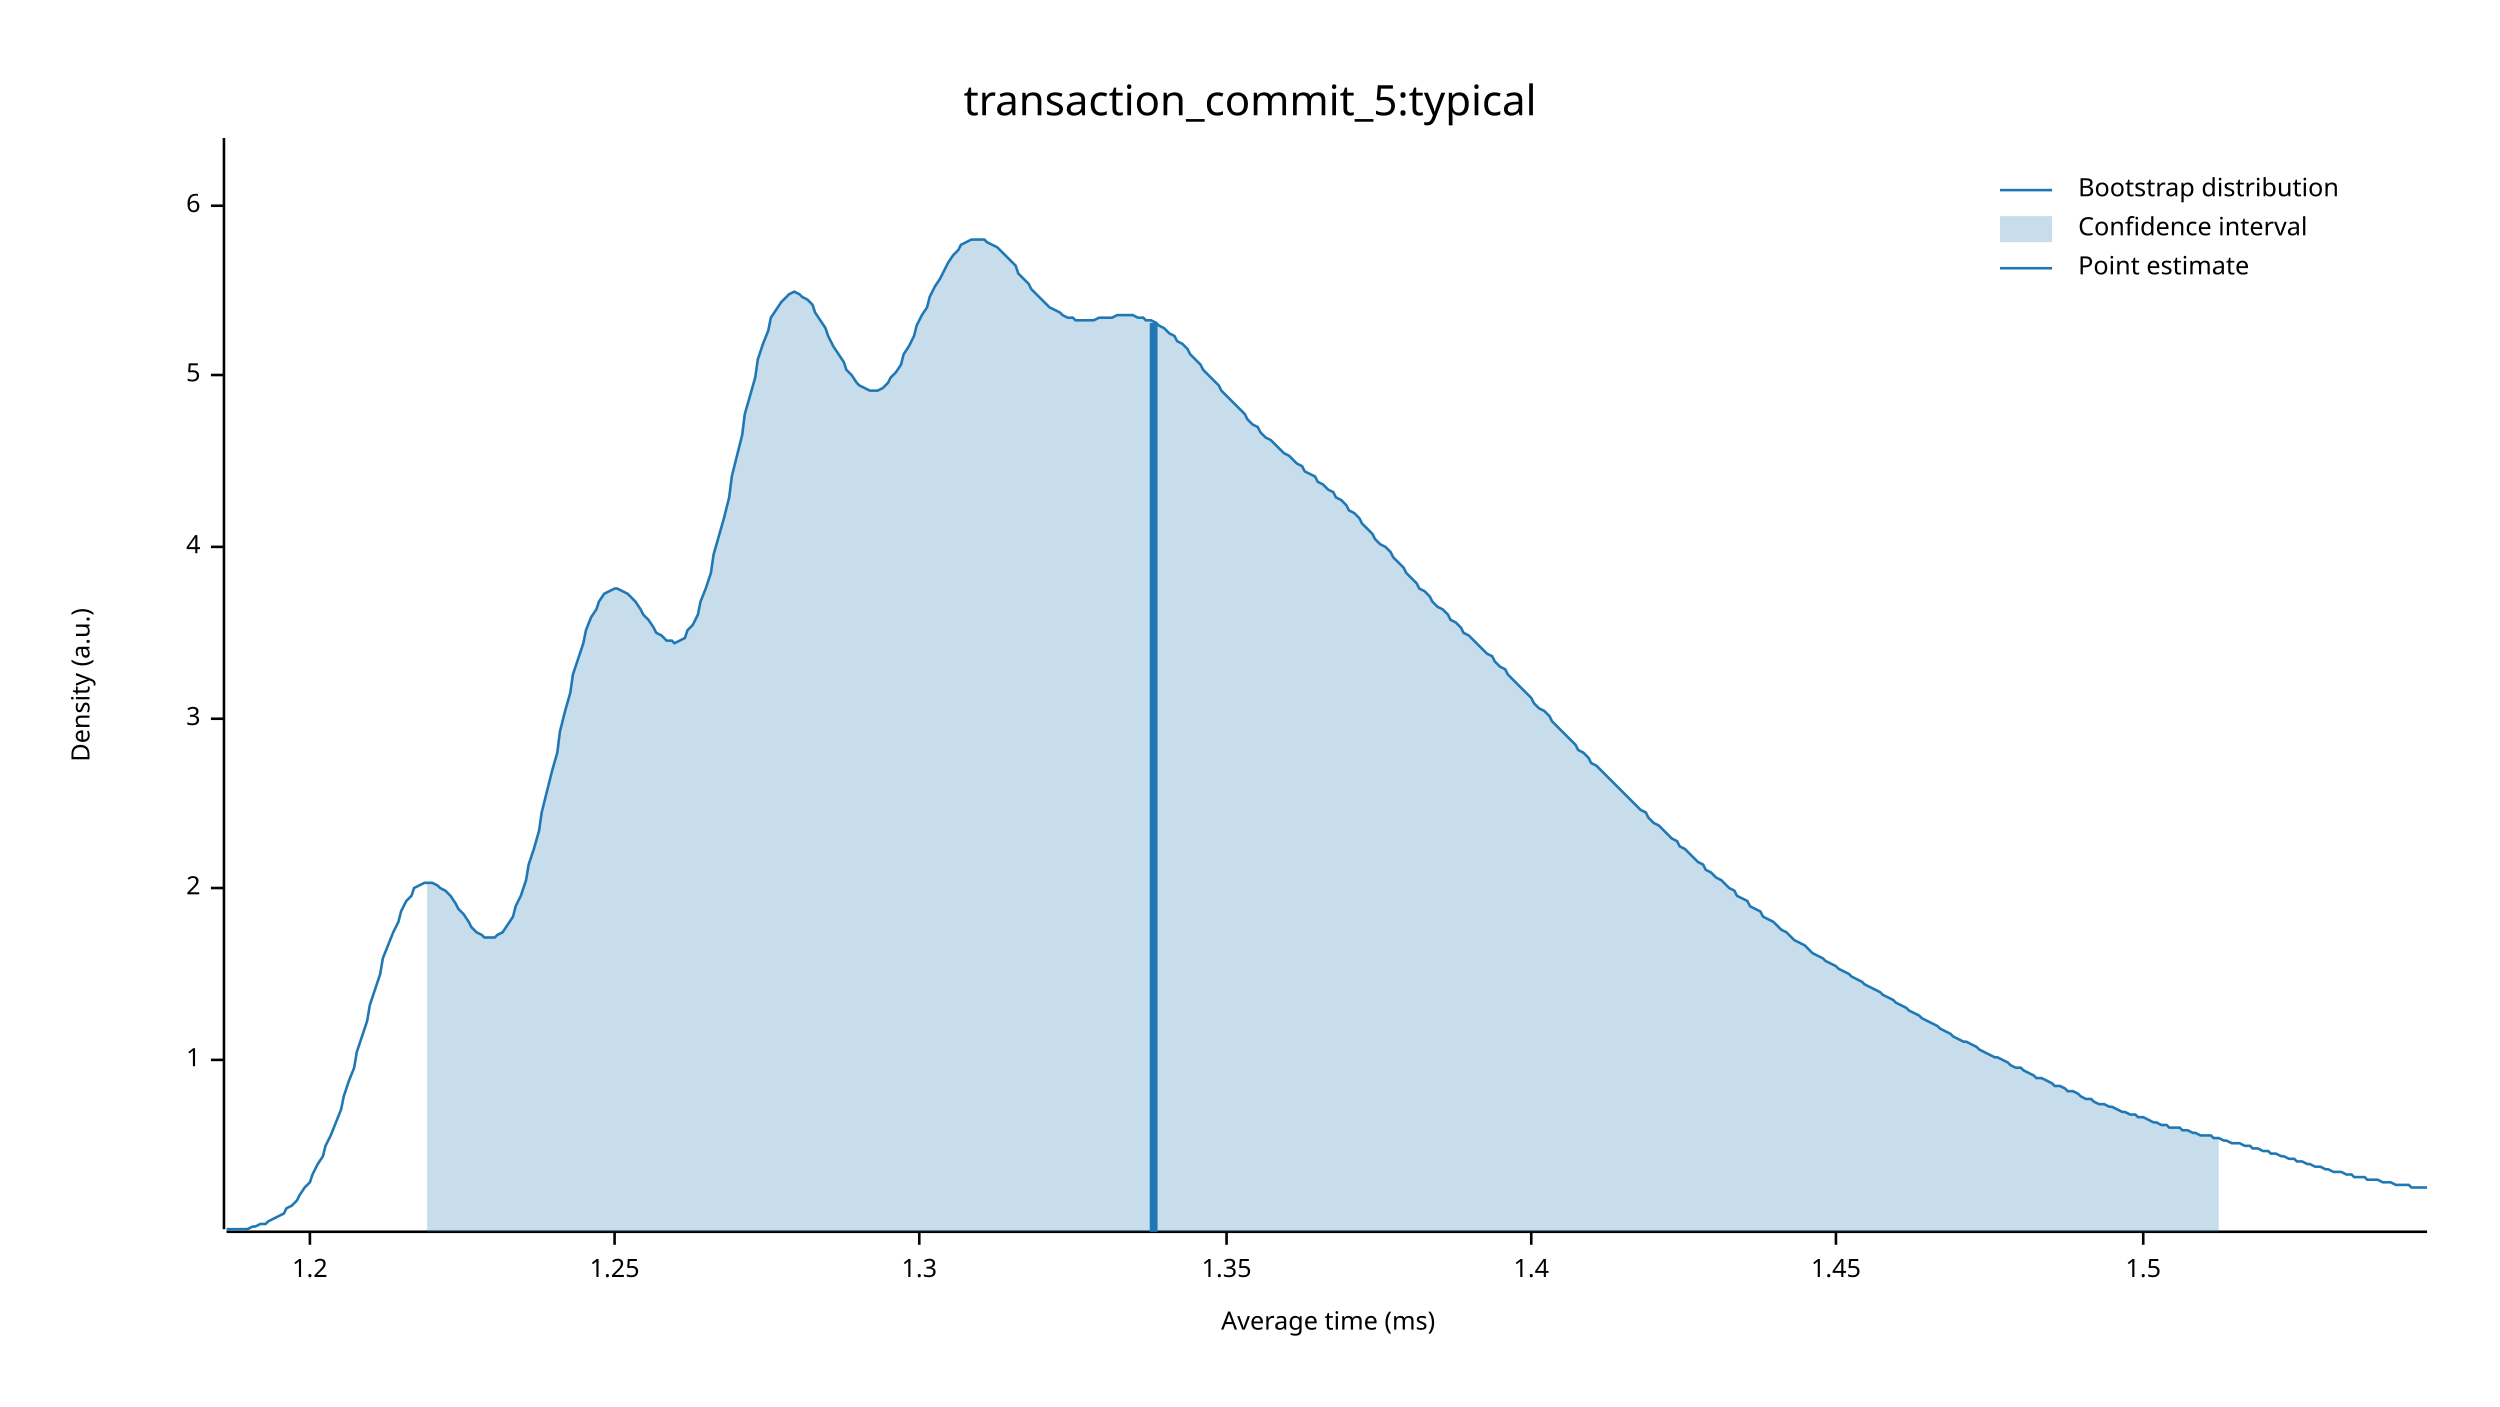
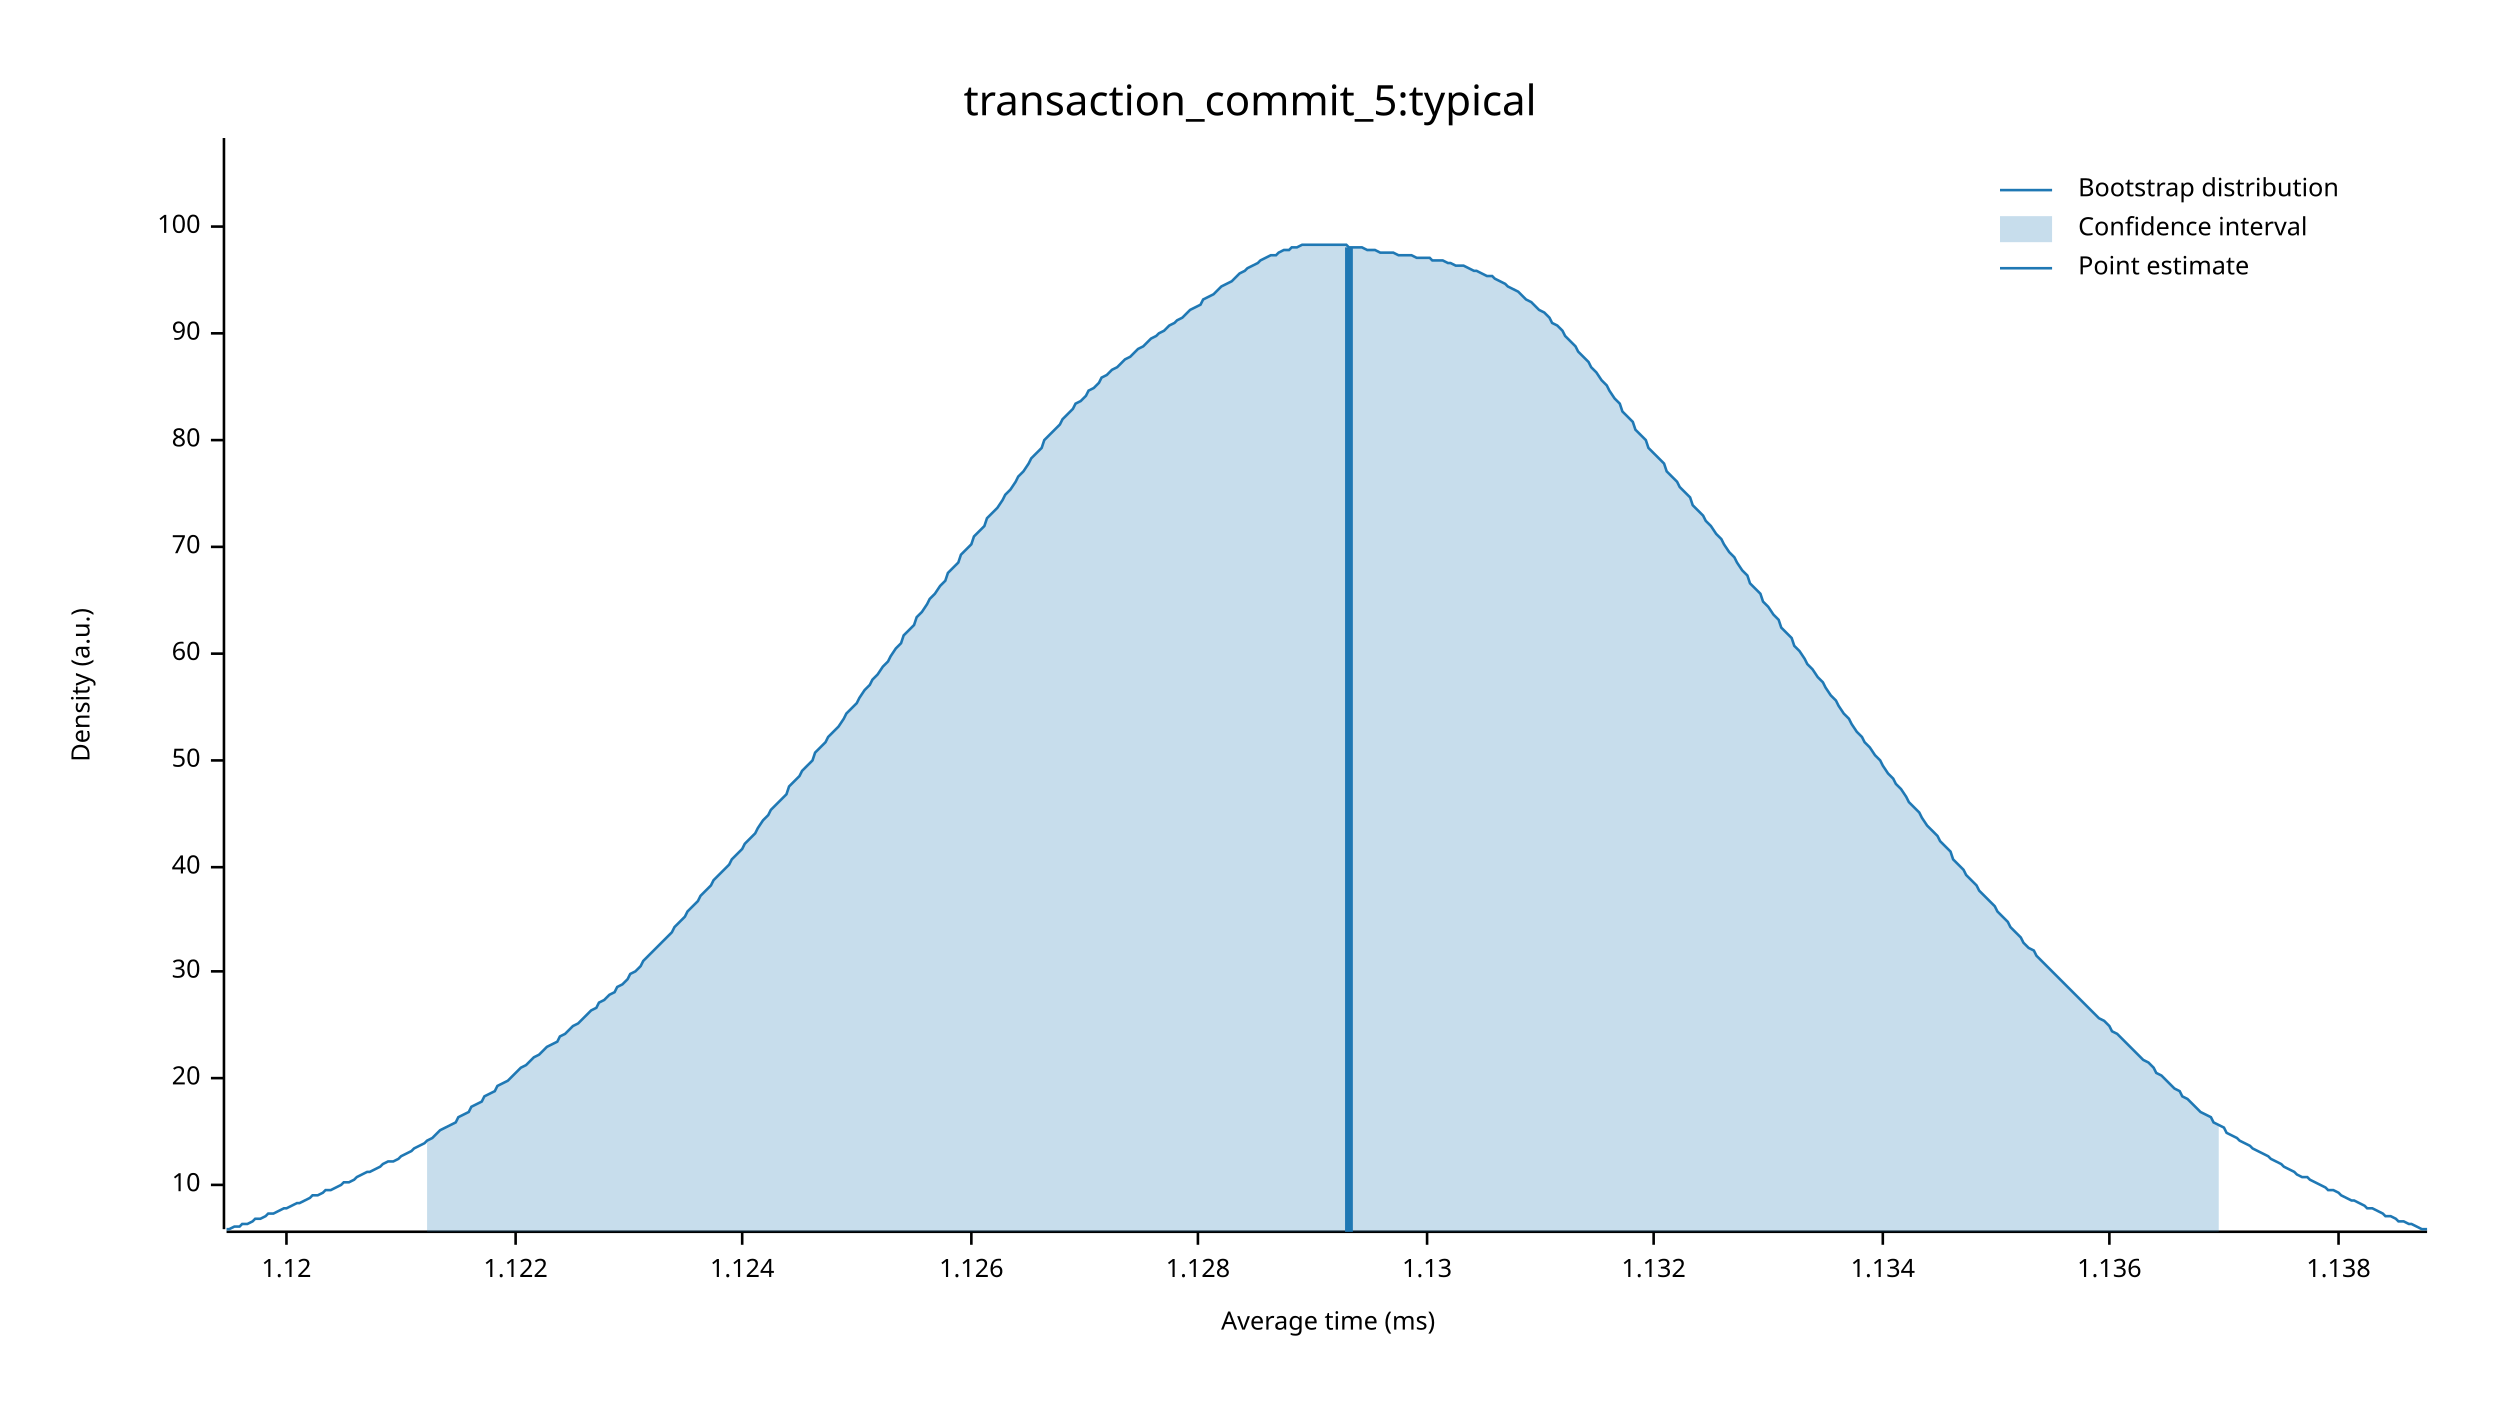
<svg xmlns="http://www.w3.org/2000/svg" width="960" height="540" viewBox="0 0 960 540">
  <text x="480" y="32" dy="0.76em" text-anchor="middle" font-family="sans-serif" font-size="16.129" opacity="1" fill="#000000">
transaction_commit_5:typical
</text>
  <text x="27" y="263" dy="0.76em" text-anchor="middle" font-family="sans-serif" font-size="9.677" opacity="1" fill="#000000" transform="rotate(270, 27, 263)">
Density (a.u.)
</text>
  <text x="510" y="513" dy="-0.5ex" text-anchor="middle" font-family="sans-serif" font-size="9.677" opacity="1" fill="#000000">
Average time (ms)
</text>
  <polyline fill="none" opacity="1" stroke="#000000" stroke-width="1" points="86,53 86,472 " />
-   <text x="77" y="407" dy="0.5ex" text-anchor="end" font-family="sans-serif" font-size="9.677" opacity="1" fill="#000000">
- 1
+   <text x="77" y="455" dy="0.5ex" text-anchor="end" font-family="sans-serif" font-size="9.677" opacity="1" fill="#000000">
+ 10
</text>
-   <polyline fill="none" opacity="1" stroke="#000000" stroke-width="1" points="81,407 86,407 " />
-   <text x="77" y="341" dy="0.5ex" text-anchor="end" font-family="sans-serif" font-size="9.677" opacity="1" fill="#000000">
- 2
+   <polyline fill="none" opacity="1" stroke="#000000" stroke-width="1" points="81,455 86,455 " />
+   <text x="77" y="414" dy="0.5ex" text-anchor="end" font-family="sans-serif" font-size="9.677" opacity="1" fill="#000000">
+ 20
</text>
-   <polyline fill="none" opacity="1" stroke="#000000" stroke-width="1" points="81,341 86,341 " />
-   <text x="77" y="276" dy="0.5ex" text-anchor="end" font-family="sans-serif" font-size="9.677" opacity="1" fill="#000000">
- 3
+   <polyline fill="none" opacity="1" stroke="#000000" stroke-width="1" points="81,414 86,414 " />
+   <text x="77" y="373" dy="0.5ex" text-anchor="end" font-family="sans-serif" font-size="9.677" opacity="1" fill="#000000">
+ 30
</text>
-   <polyline fill="none" opacity="1" stroke="#000000" stroke-width="1" points="81,276 86,276 " />
+   <polyline fill="none" opacity="1" stroke="#000000" stroke-width="1" points="81,373 86,373 " />
+   <text x="77" y="333" dy="0.5ex" text-anchor="end" font-family="sans-serif" font-size="9.677" opacity="1" fill="#000000">
+ 40
+ </text>
+   <polyline fill="none" opacity="1" stroke="#000000" stroke-width="1" points="81,333 86,333 " />
+   <text x="77" y="292" dy="0.5ex" text-anchor="end" font-family="sans-serif" font-size="9.677" opacity="1" fill="#000000">
+ 50
+ </text>
+   <polyline fill="none" opacity="1" stroke="#000000" stroke-width="1" points="81,292 86,292 " />
+   <text x="77" y="251" dy="0.5ex" text-anchor="end" font-family="sans-serif" font-size="9.677" opacity="1" fill="#000000">
+ 60
+ </text>
+   <polyline fill="none" opacity="1" stroke="#000000" stroke-width="1" points="81,251 86,251 " />
  <text x="77" y="210" dy="0.5ex" text-anchor="end" font-family="sans-serif" font-size="9.677" opacity="1" fill="#000000">
- 4
+ 70
</text>
  <polyline fill="none" opacity="1" stroke="#000000" stroke-width="1" points="81,210 86,210 " />
-   <text x="77" y="144" dy="0.5ex" text-anchor="end" font-family="sans-serif" font-size="9.677" opacity="1" fill="#000000">
- 5
+   <text x="77" y="169" dy="0.5ex" text-anchor="end" font-family="sans-serif" font-size="9.677" opacity="1" fill="#000000">
+ 80
</text>
-   <polyline fill="none" opacity="1" stroke="#000000" stroke-width="1" points="81,144 86,144 " />
-   <text x="77" y="79" dy="0.5ex" text-anchor="end" font-family="sans-serif" font-size="9.677" opacity="1" fill="#000000">
- 6
+   <polyline fill="none" opacity="1" stroke="#000000" stroke-width="1" points="81,169 86,169 " />
+   <text x="77" y="128" dy="0.5ex" text-anchor="end" font-family="sans-serif" font-size="9.677" opacity="1" fill="#000000">
+ 90
</text>
-   <polyline fill="none" opacity="1" stroke="#000000" stroke-width="1" points="81,79 86,79 " />
+   <polyline fill="none" opacity="1" stroke="#000000" stroke-width="1" points="81,128 86,128 " />
+   <text x="77" y="87" dy="0.5ex" text-anchor="end" font-family="sans-serif" font-size="9.677" opacity="1" fill="#000000">
+ 100
+ </text>
+   <polyline fill="none" opacity="1" stroke="#000000" stroke-width="1" points="81,87 86,87 " />
  <polyline fill="none" opacity="1" stroke="#000000" stroke-width="1" points="87,473 932,473 " />
-   <text x="119" y="483" dy="0.76em" text-anchor="middle" font-family="sans-serif" font-size="9.677" opacity="1" fill="#000000">
- 1.2
+   <text x="110" y="483" dy="0.76em" text-anchor="middle" font-family="sans-serif" font-size="9.677" opacity="1" fill="#000000">
+ 1.12
</text>
-   <polyline fill="none" opacity="1" stroke="#000000" stroke-width="1" points="119,473 119,478 " />
-   <text x="236" y="483" dy="0.76em" text-anchor="middle" font-family="sans-serif" font-size="9.677" opacity="1" fill="#000000">
- 1.25
+   <polyline fill="none" opacity="1" stroke="#000000" stroke-width="1" points="110,473 110,478 " />
+   <text x="198" y="483" dy="0.76em" text-anchor="middle" font-family="sans-serif" font-size="9.677" opacity="1" fill="#000000">
+ 1.122
</text>
-   <polyline fill="none" opacity="1" stroke="#000000" stroke-width="1" points="236,473 236,478 " />
-   <text x="353" y="483" dy="0.76em" text-anchor="middle" font-family="sans-serif" font-size="9.677" opacity="1" fill="#000000">
- 1.3
+   <polyline fill="none" opacity="1" stroke="#000000" stroke-width="1" points="198,473 198,478 " />
+   <text x="285" y="483" dy="0.76em" text-anchor="middle" font-family="sans-serif" font-size="9.677" opacity="1" fill="#000000">
+ 1.124
</text>
-   <polyline fill="none" opacity="1" stroke="#000000" stroke-width="1" points="353,473 353,478 " />
-   <text x="471" y="483" dy="0.76em" text-anchor="middle" font-family="sans-serif" font-size="9.677" opacity="1" fill="#000000">
- 1.35
+   <polyline fill="none" opacity="1" stroke="#000000" stroke-width="1" points="285,473 285,478 " />
+   <text x="373" y="483" dy="0.76em" text-anchor="middle" font-family="sans-serif" font-size="9.677" opacity="1" fill="#000000">
+ 1.126
</text>
-   <polyline fill="none" opacity="1" stroke="#000000" stroke-width="1" points="471,473 471,478 " />
-   <text x="588" y="483" dy="0.76em" text-anchor="middle" font-family="sans-serif" font-size="9.677" opacity="1" fill="#000000">
- 1.4
+   <polyline fill="none" opacity="1" stroke="#000000" stroke-width="1" points="373,473 373,478 " />
+   <text x="460" y="483" dy="0.76em" text-anchor="middle" font-family="sans-serif" font-size="9.677" opacity="1" fill="#000000">
+ 1.128
</text>
-   <polyline fill="none" opacity="1" stroke="#000000" stroke-width="1" points="588,473 588,478 " />
-   <text x="705" y="483" dy="0.76em" text-anchor="middle" font-family="sans-serif" font-size="9.677" opacity="1" fill="#000000">
- 1.45
+   <polyline fill="none" opacity="1" stroke="#000000" stroke-width="1" points="460,473 460,478 " />
+   <text x="548" y="483" dy="0.76em" text-anchor="middle" font-family="sans-serif" font-size="9.677" opacity="1" fill="#000000">
+ 1.13
</text>
-   <polyline fill="none" opacity="1" stroke="#000000" stroke-width="1" points="705,473 705,478 " />
-   <text x="823" y="483" dy="0.76em" text-anchor="middle" font-family="sans-serif" font-size="9.677" opacity="1" fill="#000000">
- 1.5
+   <polyline fill="none" opacity="1" stroke="#000000" stroke-width="1" points="548,473 548,478 " />
+   <text x="635" y="483" dy="0.76em" text-anchor="middle" font-family="sans-serif" font-size="9.677" opacity="1" fill="#000000">
+ 1.132
</text>
-   <polyline fill="none" opacity="1" stroke="#000000" stroke-width="1" points="823,473 823,478 " />
-   <polyline fill="none" opacity="1" stroke="#1F78B4" stroke-width="1" points="87,472 88,472 90,472 92,472 93,472 95,472 97,471 98,471 100,470 102,470 103,469 105,468 107,467 109,466 110,464 112,463 114,461 115,459 117,456 119,454 120,451 122,447 124,444 125,440 127,436 129,431 131,426 132,421 134,415 136,410 137,404 139,398 141,392 142,386 144,380 146,374 147,368 149,363 151,358 153,354 154,350 156,346 158,344 159,341 161,340 163,339 164,339 166,339 168,340 169,341 171,342 173,344 175,347 176,349 178,351 180,354 181,356 183,358 185,359 186,360 188,360 190,360 191,359 193,358 195,355 197,352 198,348 200,344 202,338 203,332 205,326 207,319 208,312 210,304 212,296 214,289 215,281 217,273 219,266 220,259 222,253 224,247 225,242 227,237 229,234 230,231 232,228 234,227 236,226 237,226 239,227 241,228 242,229 244,231 246,234 247,236 249,238 251,241 252,243 254,244 256,246 258,246 259,247 261,246 263,245 264,242 266,240 268,236 269,231 271,226 273,220 274,213 276,206 278,199 280,191 281,183 283,175 285,167 286,159 288,152 290,145 291,138 293,132 295,127 296,122 298,119 300,116 302,114 303,113 305,112 307,113 308,114 310,115 312,117 313,120 315,123 317,126 318,129 320,133 322,136 324,139 325,142 327,144 329,147 330,148 332,149 334,150 335,150 337,150 339,149 341,147 342,145 344,143 346,140 347,136 349,133 351,129 352,125 354,121 356,118 357,114 359,110 361,107 363,103 364,101 366,98 368,96 369,94 371,93 373,92 374,92 376,92 378,92 379,93 381,94 383,95 385,97 386,98 388,100 390,102 391,105 393,107 395,109 396,111 398,113 400,115 401,116 403,118 405,119 407,120 408,121 410,122 412,122 413,123 415,123 417,123 418,123 420,123 422,122 423,122 425,122 427,122 429,121 430,121 432,121 434,121 435,121 437,122 439,122 440,123 442,123 444,124 445,125 447,126 449,128 451,129 452,131 454,132 456,134 457,136 459,138 461,140 462,142 464,144 466,146 468,148 469,150 471,152 473,154 474,155 476,157 478,159 479,161 481,163 483,164 484,166 486,168 488,169 490,171 491,172 493,174 495,175 496,176 498,178 500,179 501,181 503,182 505,183 506,185 508,186 510,188 512,189 513,191 515,192 517,194 518,196 520,197 522,199 523,201 525,203 527,205 528,207 530,209 532,210 534,212 535,214 537,216 539,218 540,220 542,222 544,224 545,226 547,227 549,229 550,231 552,233 554,234 556,236 557,238 559,239 561,241 562,243 564,244 566,246 567,247 569,249 571,251 573,252 574,254 576,256 578,257 579,259 581,261 583,263 584,264 586,266 588,268 589,270 591,272 593,273 595,275 596,277 598,279 600,281 601,282 603,284 605,286 606,288 608,289 610,291 611,293 613,294 615,296 617,298 618,299 620,301 622,303 623,304 625,306 627,308 628,309 630,311 632,312 633,314 635,316 637,317 639,319 640,320 642,322 644,323 645,325 647,326 649,328 650,329 652,331 654,332 655,334 657,335 659,337 661,338 662,339 664,341 666,342 667,344 669,345 671,346 672,348 674,349 676,350 677,352 679,353 681,354 683,356 684,357 686,358 688,360 689,361 691,362 693,363 694,364 696,366 698,367 700,368 701,369 703,370 705,371 706,372 708,373 710,374 711,375 713,376 715,377 716,378 718,379 720,380 722,381 723,382 725,383 727,384 728,385 730,386 732,387 733,388 735,389 737,390 738,391 740,392 742,393 744,394 745,395 747,396 749,397 750,398 752,399 754,400 755,400 757,401 759,402 760,403 762,404 764,405 766,406 767,406 769,407 771,408 772,409 774,410 776,410 777,411 779,412 781,413 782,414 784,414 786,415 788,416 789,417 791,417 793,418 794,419 796,419 798,420 799,421 801,422 803,422 804,423 806,424 808,424 810,425 811,425 813,426 815,427 816,427 818,428 820,428 821,429 823,429 825,430 827,431 828,431 830,432 832,432 833,433 835,433 837,433 838,434 840,434 842,435 843,435 845,436 847,436 849,436 850,437 852,437 854,438 855,438 857,439 859,439 860,439 862,440 864,440 865,441 867,441 869,442 871,442 872,443 874,443 876,444 877,444 879,445 881,445 882,446 884,446 886,447 887,447 889,448 891,448 893,449 894,449 896,450 898,450 899,450 901,451 903,451 904,452 906,452 908,452 909,453 911,453 913,453 915,454 916,454 918,454 920,455 921,455 923,455 925,455 926,456 928,456 930,456 932,456 " />
-   <polygon opacity="0.25" fill="#1F78B4" points="164,339 166,339 168,340 169,341 171,342 173,344 175,347 176,349 178,351 180,354 181,356 183,358 185,359 186,360 188,360 190,360 191,359 193,358 195,355 197,352 198,348 200,344 202,338 203,332 205,326 207,319 208,312 210,304 212,296 214,289 215,281 217,273 219,266 220,259 222,253 224,247 225,242 227,237 229,234 230,231 232,228 234,227 236,226 237,226 239,227 241,228 242,229 244,231 246,234 247,236 249,238 251,241 252,243 254,244 256,246 258,246 259,247 261,246 263,245 264,242 266,240 268,236 269,231 271,226 273,220 274,213 276,206 278,199 280,191 281,183 283,175 285,167 286,159 288,152 290,145 291,138 293,132 295,127 296,122 298,119 300,116 302,114 303,113 305,112 307,113 308,114 310,115 312,117 313,120 315,123 317,126 318,129 320,133 322,136 324,139 325,142 327,144 329,147 330,148 332,149 334,150 335,150 337,150 339,149 341,147 342,145 344,143 346,140 347,136 349,133 351,129 352,125 354,121 356,118 357,114 359,110 361,107 363,103 364,101 366,98 368,96 369,94 371,93 373,92 374,92 376,92 378,92 379,93 381,94 383,95 385,97 386,98 388,100 390,102 391,105 393,107 395,109 396,111 398,113 400,115 401,116 403,118 405,119 407,120 408,121 410,122 412,122 413,123 415,123 417,123 418,123 420,123 422,122 423,122 425,122 427,122 429,121 430,121 432,121 434,121 435,121 437,122 439,122 440,123 442,123 444,124 445,125 447,126 449,128 451,129 452,131 454,132 456,134 457,136 459,138 461,140 462,142 464,144 466,146 468,148 469,150 471,152 473,154 474,155 476,157 478,159 479,161 481,163 483,164 484,166 486,168 488,169 490,171 491,172 493,174 495,175 496,176 498,178 500,179 501,181 503,182 505,183 506,185 508,186 510,188 512,189 513,191 515,192 517,194 518,196 520,197 522,199 523,201 525,203 527,205 528,207 530,209 532,210 534,212 535,214 537,216 539,218 540,220 542,222 544,224 545,226 547,227 549,229 550,231 552,233 554,234 556,236 557,238 559,239 561,241 562,243 564,244 566,246 567,247 569,249 571,251 573,252 574,254 576,256 578,257 579,259 581,261 583,263 584,264 586,266 588,268 589,270 591,272 593,273 595,275 596,277 598,279 600,281 601,282 603,284 605,286 606,288 608,289 610,291 611,293 613,294 615,296 617,298 618,299 620,301 622,303 623,304 625,306 627,308 628,309 630,311 632,312 633,314 635,316 637,317 639,319 640,320 642,322 644,323 645,325 647,326 649,328 650,329 652,331 654,332 655,334 657,335 659,337 661,338 662,339 664,341 666,342 667,344 669,345 671,346 672,348 674,349 676,350 677,352 679,353 681,354 683,356 684,357 686,358 688,360 689,361 691,362 693,363 694,364 696,366 698,367 700,368 701,369 703,370 705,371 706,372 708,373 710,374 711,375 713,376 715,377 716,378 718,379 720,380 722,381 723,382 725,383 727,384 728,385 730,386 732,387 733,388 735,389 737,390 738,391 740,392 742,393 744,394 745,395 747,396 749,397 750,398 752,399 754,400 755,400 757,401 759,402 760,403 762,404 764,405 766,406 767,406 769,407 771,408 772,409 774,410 776,410 777,411 779,412 781,413 782,414 784,414 786,415 788,416 789,417 791,417 793,418 794,419 796,419 798,420 799,421 801,422 803,422 804,423 806,424 808,424 810,425 811,425 813,426 815,427 816,427 818,428 820,428 821,429 823,429 825,430 827,431 828,431 830,432 832,432 833,433 835,433 837,433 838,434 840,434 842,435 843,435 845,436 847,436 849,436 850,437 852,437 852,473 164,473 " />
-   <polyline fill="none" opacity="1" stroke="#1F78B4" stroke-width="3" points="443,473 443,124 " />
+   <polyline fill="none" opacity="1" stroke="#000000" stroke-width="1" points="635,473 635,478 " />
+   <text x="723" y="483" dy="0.76em" text-anchor="middle" font-family="sans-serif" font-size="9.677" opacity="1" fill="#000000">
+ 1.134
+ </text>
+   <polyline fill="none" opacity="1" stroke="#000000" stroke-width="1" points="723,473 723,478 " />
+   <text x="810" y="483" dy="0.76em" text-anchor="middle" font-family="sans-serif" font-size="9.677" opacity="1" fill="#000000">
+ 1.136
+ </text>
+   <polyline fill="none" opacity="1" stroke="#000000" stroke-width="1" points="810,473 810,478 " />
+   <text x="898" y="483" dy="0.76em" text-anchor="middle" font-family="sans-serif" font-size="9.677" opacity="1" fill="#000000">
+ 1.138
+ </text>
+   <polyline fill="none" opacity="1" stroke="#000000" stroke-width="1" points="898,473 898,478 " />
+   <polyline fill="none" opacity="1" stroke="#1F78B4" stroke-width="1" points="87,472 88,472 90,471 92,471 93,470 95,470 97,469 98,468 100,468 102,467 103,466 105,466 107,465 109,464 110,464 112,463 114,462 115,462 117,461 119,460 120,459 122,459 124,458 125,457 127,457 129,456 131,455 132,454 134,454 136,453 137,452 139,451 141,450 142,450 144,449 146,448 147,447 149,446 151,446 153,445 154,444 156,443 158,442 159,441 161,440 163,439 164,438 166,437 168,435 169,434 171,433 173,432 175,431 176,429 178,428 180,427 181,425 183,424 185,423 186,421 188,420 190,419 191,417 193,416 195,415 197,413 198,412 200,410 202,409 203,408 205,406 207,405 208,404 210,402 212,401 214,400 215,398 217,397 219,395 220,394 222,393 224,391 225,390 227,388 229,387 230,385 232,384 234,382 236,381 237,379 239,378 241,376 242,374 244,373 246,371 247,369 249,367 251,365 252,364 254,362 256,360 258,358 259,356 261,354 263,352 264,350 266,348 268,346 269,344 271,342 273,340 274,338 276,336 278,334 280,332 281,330 283,328 285,326 286,324 288,322 290,320 291,318 293,315 295,313 296,311 298,309 300,307 302,305 303,302 305,300 307,298 308,296 310,294 312,292 313,289 315,287 317,285 318,283 320,281 322,279 324,276 325,274 327,272 329,270 330,268 332,265 334,263 335,261 337,259 339,256 341,254 342,252 344,249 346,247 347,244 349,242 351,240 352,237 354,235 356,232 357,230 359,228 361,225 363,223 364,220 366,218 368,216 369,213 371,211 373,209 374,206 376,204 378,202 379,199 381,197 383,195 385,192 386,190 388,188 390,185 391,183 393,181 395,178 396,176 398,174 400,172 401,169 403,167 405,165 407,163 408,161 410,159 412,157 413,155 415,154 417,152 418,150 420,149 422,147 423,145 425,144 427,142 429,141 430,140 432,138 434,137 435,136 437,134 439,133 440,132 442,130 444,129 445,128 447,127 449,125 451,124 452,123 454,122 456,120 457,119 459,118 461,117 462,115 464,114 466,113 468,111 469,110 471,109 473,108 474,107 476,105 478,104 479,103 481,102 483,101 484,100 486,99 488,98 490,98 491,97 493,96 495,96 496,95 498,95 500,94 501,94 503,94 505,94 506,94 508,94 510,94 512,94 513,94 515,94 517,94 518,95 520,95 522,95 523,95 525,96 527,96 528,96 530,97 532,97 534,97 535,97 537,98 539,98 540,98 542,98 544,99 545,99 547,99 549,99 550,100 552,100 554,100 556,101 557,101 559,102 561,102 562,102 564,103 566,104 567,104 569,105 571,106 573,106 574,107 576,108 578,109 579,110 581,111 583,112 584,113 586,115 588,116 589,117 591,119 593,120 595,122 596,124 598,125 600,127 601,129 603,131 605,133 606,135 608,137 610,139 611,141 613,143 615,146 617,148 618,150 620,153 622,155 623,158 625,160 627,162 628,165 630,167 632,169 633,172 635,174 637,176 639,178 640,181 642,183 644,185 645,187 647,189 649,191 650,194 652,196 654,198 655,200 657,202 659,205 661,207 662,209 664,212 666,214 667,216 669,219 671,221 672,224 674,226 676,228 677,231 679,233 681,236 683,238 684,241 686,243 688,245 689,248 691,250 693,253 694,255 696,257 698,260 700,262 701,264 703,267 705,269 706,271 708,274 710,276 711,278 713,281 715,283 716,285 718,287 720,290 722,292 723,294 725,297 727,299 728,301 730,303 732,306 733,308 735,310 737,312 738,314 740,317 742,319 744,321 745,323 747,325 749,327 750,330 752,332 754,334 755,336 757,338 759,340 760,342 762,344 764,346 766,348 767,350 769,352 771,354 772,356 774,358 776,360 777,362 779,364 781,365 782,367 784,369 786,371 788,373 789,374 791,376 793,378 794,379 796,381 798,383 799,384 801,386 803,388 804,389 806,391 808,392 810,394 811,396 813,397 815,399 816,400 818,402 820,404 821,405 823,407 825,408 827,410 828,412 830,413 832,415 833,416 835,418 837,419 838,421 840,422 842,424 843,425 845,427 847,428 849,429 850,431 852,432 854,433 855,435 857,436 859,437 860,438 862,439 864,440 865,441 867,442 869,443 871,444 872,445 874,446 876,447 877,448 879,449 881,450 882,451 884,452 886,452 887,453 889,454 891,455 893,456 894,457 896,457 898,458 899,459 901,460 903,461 904,461 906,462 908,463 909,464 911,464 913,465 915,466 916,467 918,467 920,468 921,469 923,469 925,470 926,470 928,471 930,472 932,472 " />
+   <polygon opacity="0.25" fill="#1F78B4" points="164,438 166,437 168,435 169,434 171,433 173,432 175,431 176,429 178,428 180,427 181,425 183,424 185,423 186,421 188,420 190,419 191,417 193,416 195,415 197,413 198,412 200,410 202,409 203,408 205,406 207,405 208,404 210,402 212,401 214,400 215,398 217,397 219,395 220,394 222,393 224,391 225,390 227,388 229,387 230,385 232,384 234,382 236,381 237,379 239,378 241,376 242,374 244,373 246,371 247,369 249,367 251,365 252,364 254,362 256,360 258,358 259,356 261,354 263,352 264,350 266,348 268,346 269,344 271,342 273,340 274,338 276,336 278,334 280,332 281,330 283,328 285,326 286,324 288,322 290,320 291,318 293,315 295,313 296,311 298,309 300,307 302,305 303,302 305,300 307,298 308,296 310,294 312,292 313,289 315,287 317,285 318,283 320,281 322,279 324,276 325,274 327,272 329,270 330,268 332,265 334,263 335,261 337,259 339,256 341,254 342,252 344,249 346,247 347,244 349,242 351,240 352,237 354,235 356,232 357,230 359,228 361,225 363,223 364,220 366,218 368,216 369,213 371,211 373,209 374,206 376,204 378,202 379,199 381,197 383,195 385,192 386,190 388,188 390,185 391,183 393,181 395,178 396,176 398,174 400,172 401,169 403,167 405,165 407,163 408,161 410,159 412,157 413,155 415,154 417,152 418,150 420,149 422,147 423,145 425,144 427,142 429,141 430,140 432,138 434,137 435,136 437,134 439,133 440,132 442,130 444,129 445,128 447,127 449,125 451,124 452,123 454,122 456,120 457,119 459,118 461,117 462,115 464,114 466,113 468,111 469,110 471,109 473,108 474,107 476,105 478,104 479,103 481,102 483,101 484,100 486,99 488,98 490,98 491,97 493,96 495,96 496,95 498,95 500,94 501,94 503,94 505,94 506,94 508,94 510,94 512,94 513,94 515,94 517,94 518,95 520,95 522,95 523,95 525,96 527,96 528,96 530,97 532,97 534,97 535,97 537,98 539,98 540,98 542,98 544,99 545,99 547,99 549,99 550,100 552,100 554,100 556,101 557,101 559,102 561,102 562,102 564,103 566,104 567,104 569,105 571,106 573,106 574,107 576,108 578,109 579,110 581,111 583,112 584,113 586,115 588,116 589,117 591,119 593,120 595,122 596,124 598,125 600,127 601,129 603,131 605,133 606,135 608,137 610,139 611,141 613,143 615,146 617,148 618,150 620,153 622,155 623,158 625,160 627,162 628,165 630,167 632,169 633,172 635,174 637,176 639,178 640,181 642,183 644,185 645,187 647,189 649,191 650,194 652,196 654,198 655,200 657,202 659,205 661,207 662,209 664,212 666,214 667,216 669,219 671,221 672,224 674,226 676,228 677,231 679,233 681,236 683,238 684,241 686,243 688,245 689,248 691,250 693,253 694,255 696,257 698,260 700,262 701,264 703,267 705,269 706,271 708,274 710,276 711,278 713,281 715,283 716,285 718,287 720,290 722,292 723,294 725,297 727,299 728,301 730,303 732,306 733,308 735,310 737,312 738,314 740,317 742,319 744,321 745,323 747,325 749,327 750,330 752,332 754,334 755,336 757,338 759,340 760,342 762,344 764,346 766,348 767,350 769,352 771,354 772,356 774,358 776,360 777,362 779,364 781,365 782,367 784,369 786,371 788,373 789,374 791,376 793,378 794,379 796,381 798,383 799,384 801,386 803,388 804,389 806,391 808,392 810,394 811,396 813,397 815,399 816,400 818,402 820,404 821,405 823,407 825,408 827,410 828,412 830,413 832,415 833,416 835,418 837,419 838,421 840,422 842,424 843,425 845,427 847,428 849,429 850,431 852,432 852,473 164,473 " />
+   <polyline fill="none" opacity="1" stroke="#1F78B4" stroke-width="3" points="518,473 518,95 " />
  <text x="798" y="68" dy="0.76em" text-anchor="start" font-family="sans-serif" font-size="9.677" opacity="1" fill="#000000">
Bootstrap distribution
</text>
  <text x="798" y="83" dy="0.76em" text-anchor="start" font-family="sans-serif" font-size="9.677" opacity="1" fill="#000000">
Confidence interval
</text>
  <text x="798" y="98" dy="0.76em" text-anchor="start" font-family="sans-serif" font-size="9.677" opacity="1" fill="#000000">
Point estimate
</text>
  <polyline fill="none" opacity="1" stroke="#1F78B4" stroke-width="1" points="768,73 788,73 " />
  <rect x="768" y="83" width="20" height="10" opacity="0.25" fill="#1F78B4" stroke="none" />
  <polyline fill="none" opacity="1" stroke="#1F78B4" stroke-width="1" points="768,103 788,103 " />
</svg>
